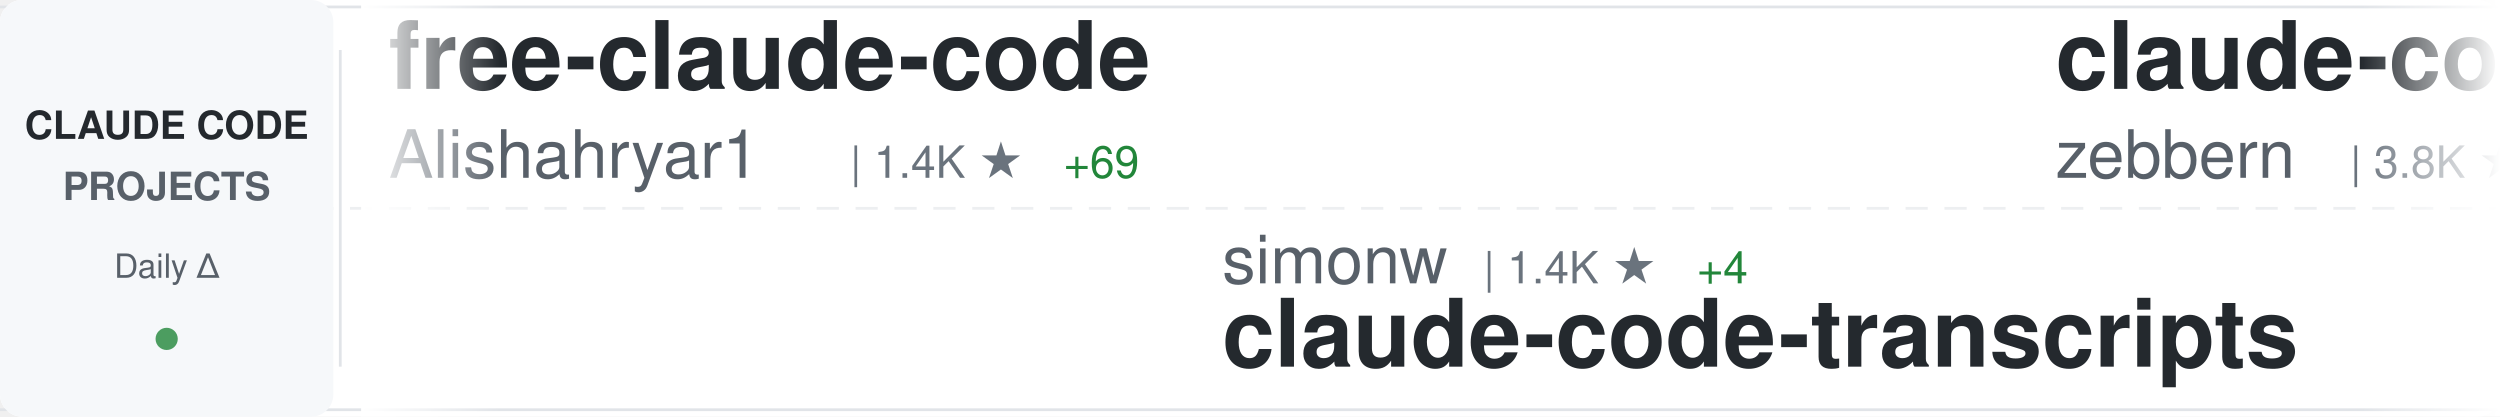
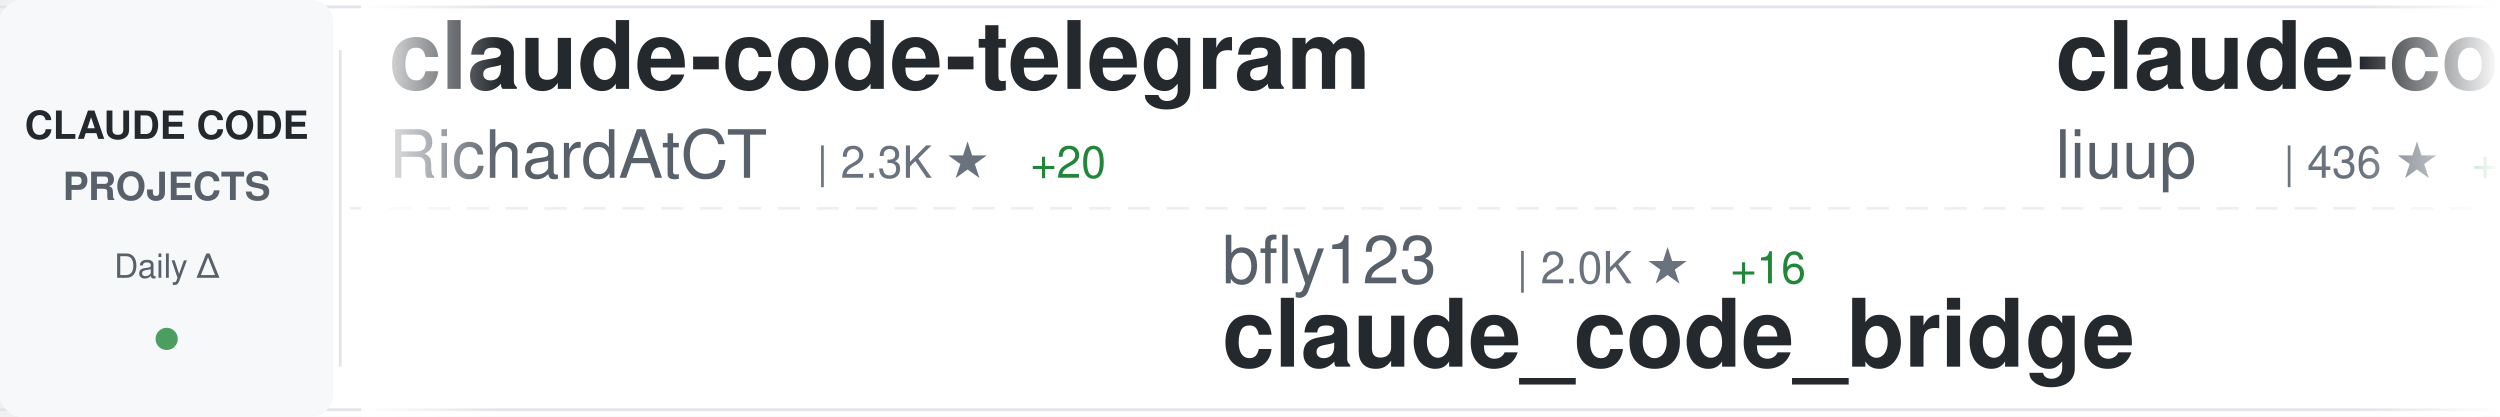
<svg xmlns="http://www.w3.org/2000/svg" width="900" height="150">
  <defs>
    <linearGradient id="awesomeLeftFade" x1="0%" y1="0%" x2="100%" y2="0%">
      <stop offset="0%" style="stop-color:#ffffff;stop-opacity:1" />
      <stop offset="100%" style="stop-color:#ffffff;stop-opacity:0" />
    </linearGradient>
    <linearGradient id="awesomeRightFade" x1="0%" y1="0%" x2="100%" y2="0%">
      <stop offset="0%" style="stop-color:#ffffff;stop-opacity:0" />
      <stop offset="100%" style="stop-color:#ffffff;stop-opacity:1" />
    </linearGradient>
  </defs>
  <rect width="900" height="150" fill="#ffffff" rx="8" />
  <rect x="0" y="2" width="900" height="1" fill="#e1e4e8" />
  <rect x="0" y="147" width="900" height="1" fill="#e1e4e8" />
  <line x1="0" y1="75" x2="900" y2="75" stroke="#e1e4e8" stroke-width="1" stroke-dasharray="8 6" opacity="0.6" />
  <rect x="0" y="0" width="120" height="150" fill="#f6f8fa" rx="8" />
  <text x="60" y="50" font-family="-apple-system, BlinkMacSystemFont, 'Segoe UI', Helvetica, Arial, sans-serif" font-size="14" font-weight="600" fill="#24292e" text-anchor="middle">CLAUDE CODE</text>
  <text x="60" y="72" font-family="-apple-system, BlinkMacSystemFont, 'Segoe UI', Helvetica, Arial, sans-serif" font-size="14" font-weight="600" fill="#586069" text-anchor="middle">PROJECTS</text>
  <text x="60" y="100" font-family="-apple-system, BlinkMacSystemFont, 'Segoe UI', Helvetica, Arial, sans-serif" font-size="12" font-weight="500" fill="#586069" text-anchor="middle">Daily Δ</text>
  <circle cx="60" cy="122" r="4" fill="#22863a" opacity="0.8" />
  <rect x="122" y="18" width="1" height="114" fill="#e1e4e8" />
  <clipPath id="awesomeTickerClip">
    <rect x="130" y="0" width="770" height="150" />
  </clipPath>
  <g clip-path="url(#awesomeTickerClip)">
    <g id="awesomeTickerItems">
      <animateTransform attributeName="transform" attributeType="XML" type="translate" from="0 0" to="-3000 0" dur="54s" repeatCount="indefinite" />
      <g transform="translate(0, 0)">
-         <text x="140" y="32" font-family="-apple-system, BlinkMacSystemFont, 'Segoe UI', Helvetica, Arial, sans-serif" font-size="34" font-weight="600" fill="#24292e">free-claude-code</text>
-         <text x="140" y="64" font-family="-apple-system, BlinkMacSystemFont, 'Segoe UI', Helvetica, Arial, sans-serif" font-size="24" font-weight="400" fill="#586069">Alishahryar1</text>
-         <text x="306" y="64" font-family="-apple-system, BlinkMacSystemFont, 'Segoe UI', Helvetica, Arial, sans-serif" font-size="16" font-weight="500" fill="#6a737d">| 1.4K ★</text>
-         <text x="383" y="64" font-family="-apple-system, BlinkMacSystemFont, 'Segoe UI', Helvetica, Arial, sans-serif" font-size="16" font-weight="500" fill="#22863a"> +69</text>
+         <text x="140" y="32" font-family="-apple-system, BlinkMacSystemFont, 'Segoe UI', Helvetica, Arial, sans-serif" font-size="34" font-weight="600" fill="#24292e">claude-code-telegram</text>
+         <text x="140" y="64" font-family="-apple-system, BlinkMacSystemFont, 'Segoe UI', Helvetica, Arial, sans-serif" font-size="24" font-weight="400" fill="#586069">RichardAtCT</text>
+         <text x="294" y="64" font-family="-apple-system, BlinkMacSystemFont, 'Segoe UI', Helvetica, Arial, sans-serif" font-size="16" font-weight="500" fill="#6a737d">| 2.3K ★</text>
+         <text x="371" y="64" font-family="-apple-system, BlinkMacSystemFont, 'Segoe UI', Helvetica, Arial, sans-serif" font-size="16" font-weight="500" fill="#22863a"> +20</text>
      </g>
      <g transform="translate(300, 0)">
-         <text x="140" y="102" font-family="-apple-system, BlinkMacSystemFont, 'Segoe UI', Helvetica, Arial, sans-serif" font-size="24" font-weight="400" fill="#586069">simonw</text>
-         <text x="234" y="102" font-family="-apple-system, BlinkMacSystemFont, 'Segoe UI', Helvetica, Arial, sans-serif" font-size="16" font-weight="500" fill="#6a737d">| 1.4K ★</text>
-         <text x="311" y="102" font-family="-apple-system, BlinkMacSystemFont, 'Segoe UI', Helvetica, Arial, sans-serif" font-size="16" font-weight="500" fill="#22863a"> +4</text>
-         <text x="140" y="132" font-family="-apple-system, BlinkMacSystemFont, 'Segoe UI', Helvetica, Arial, sans-serif" font-size="34" font-weight="600" fill="#24292e">claude-code-transcripts</text>
+         <text x="140" y="102" font-family="-apple-system, BlinkMacSystemFont, 'Segoe UI', Helvetica, Arial, sans-serif" font-size="24" font-weight="400" fill="#586069">bfly123</text>
+         <text x="246" y="102" font-family="-apple-system, BlinkMacSystemFont, 'Segoe UI', Helvetica, Arial, sans-serif" font-size="16" font-weight="500" fill="#6a737d">| 2.0K ★</text>
+         <text x="323" y="102" font-family="-apple-system, BlinkMacSystemFont, 'Segoe UI', Helvetica, Arial, sans-serif" font-size="16" font-weight="500" fill="#22863a"> +16</text>
+         <text x="140" y="132" font-family="-apple-system, BlinkMacSystemFont, 'Segoe UI', Helvetica, Arial, sans-serif" font-size="34" font-weight="600" fill="#24292e">claude_code_bridge</text>
      </g>
      <g transform="translate(600, 0)">
-         <text x="140" y="32" font-family="-apple-system, BlinkMacSystemFont, 'Segoe UI', Helvetica, Arial, sans-serif" font-size="34" font-weight="600" fill="#24292e">claude-code-guide</text>
-         <text x="140" y="64" font-family="-apple-system, BlinkMacSystemFont, 'Segoe UI', Helvetica, Arial, sans-serif" font-size="24" font-weight="400" fill="#586069">zebbern</text>
-         <text x="246" y="64" font-family="-apple-system, BlinkMacSystemFont, 'Segoe UI', Helvetica, Arial, sans-serif" font-size="16" font-weight="500" fill="#6a737d">| 3.8K ★</text>
-         <text x="323" y="64" font-family="-apple-system, BlinkMacSystemFont, 'Segoe UI', Helvetica, Arial, sans-serif" font-size="16" font-weight="500" fill="#22863a"> +13</text>
+         <text x="140" y="32" font-family="-apple-system, BlinkMacSystemFont, 'Segoe UI', Helvetica, Arial, sans-serif" font-size="34" font-weight="600" fill="#24292e">claude-code-analysis</text>
+         <text x="140" y="64" font-family="-apple-system, BlinkMacSystemFont, 'Segoe UI', Helvetica, Arial, sans-serif" font-size="24" font-weight="400" fill="#586069">liuup</text>
+         <text x="222" y="64" font-family="-apple-system, BlinkMacSystemFont, 'Segoe UI', Helvetica, Arial, sans-serif" font-size="16" font-weight="500" fill="#6a737d">| 436 ★</text>
+         <text x="290" y="64" font-family="-apple-system, BlinkMacSystemFont, 'Segoe UI', Helvetica, Arial, sans-serif" font-size="16" font-weight="500" fill="#22863a"> +418</text>
      </g>
      <g transform="translate(900, 0)">
-         <text x="140" y="102" font-family="-apple-system, BlinkMacSystemFont, 'Segoe UI', Helvetica, Arial, sans-serif" font-size="24" font-weight="400" fill="#586069">tanbiralam</text>
-         <text x="282" y="102" font-family="-apple-system, BlinkMacSystemFont, 'Segoe UI', Helvetica, Arial, sans-serif" font-size="16" font-weight="500" fill="#6a737d">| 505 ★</text>
-         <text x="350" y="102" font-family="-apple-system, BlinkMacSystemFont, 'Segoe UI', Helvetica, Arial, sans-serif" font-size="16" font-weight="500" fill="#22863a"> +346</text>
-         <text x="140" y="132" font-family="-apple-system, BlinkMacSystemFont, 'Segoe UI', Helvetica, Arial, sans-serif" font-size="34" font-weight="600" fill="#24292e">claude-code</text>
+         <text x="140" y="102" font-family="-apple-system, BlinkMacSystemFont, 'Segoe UI', Helvetica, Arial, sans-serif" font-size="24" font-weight="400" fill="#586069">alirezarezvani</text>
+         <text x="330" y="102" font-family="-apple-system, BlinkMacSystemFont, 'Segoe UI', Helvetica, Arial, sans-serif" font-size="16" font-weight="500" fill="#6a737d">| 8.7K ★</text>
+         <text x="407" y="102" font-family="-apple-system, BlinkMacSystemFont, 'Segoe UI', Helvetica, Arial, sans-serif" font-size="16" font-weight="500" fill="#22863a"> +264</text>
+         <text x="140" y="132" font-family="-apple-system, BlinkMacSystemFont, 'Segoe UI', Helvetica, Arial, sans-serif" font-size="34" font-weight="600" fill="#24292e">claude-skills</text>
      </g>
      <g transform="translate(1200, 0)">
-         <text x="140" y="32" font-family="-apple-system, BlinkMacSystemFont, 'Segoe UI', Helvetica, Arial, sans-serif" font-size="34" font-weight="600" fill="#24292e">agents</text>
-         <text x="140" y="64" font-family="-apple-system, BlinkMacSystemFont, 'Segoe UI', Helvetica, Arial, sans-serif" font-size="24" font-weight="400" fill="#586069">wshobson</text>
-         <text x="258" y="64" font-family="-apple-system, BlinkMacSystemFont, 'Segoe UI', Helvetica, Arial, sans-serif" font-size="16" font-weight="500" fill="#6a737d">| 32.7K ★</text>
-         <text x="344" y="64" font-family="-apple-system, BlinkMacSystemFont, 'Segoe UI', Helvetica, Arial, sans-serif" font-size="16" font-weight="500" fill="#22863a"> +99</text>
+         <text x="140" y="32" font-family="-apple-system, BlinkMacSystemFont, 'Segoe UI', Helvetica, Arial, sans-serif" font-size="34" font-weight="600" fill="#24292e">claude-code-sourcemap</text>
+         <text x="140" y="64" font-family="-apple-system, BlinkMacSystemFont, 'Segoe UI', Helvetica, Arial, sans-serif" font-size="24" font-weight="400" fill="#586069">ChinaSiro</text>
+         <text x="270" y="64" font-family="-apple-system, BlinkMacSystemFont, 'Segoe UI', Helvetica, Arial, sans-serif" font-size="16" font-weight="500" fill="#6a737d">| 7.3K ★</text>
+         <text x="347" y="64" font-family="-apple-system, BlinkMacSystemFont, 'Segoe UI', Helvetica, Arial, sans-serif" font-size="16" font-weight="500" fill="#22863a"> +2.9K</text>
      </g>
      <g transform="translate(1500, 0)">
-         <text x="140" y="102" font-family="-apple-system, BlinkMacSystemFont, 'Segoe UI', Helvetica, Arial, sans-serif" font-size="24" font-weight="400" fill="#586069">huangserva</text>
-         <text x="282" y="102" font-family="-apple-system, BlinkMacSystemFont, 'Segoe UI', Helvetica, Arial, sans-serif" font-size="16" font-weight="500" fill="#6a737d">| 342 ★</text>
-         <text x="350" y="102" font-family="-apple-system, BlinkMacSystemFont, 'Segoe UI', Helvetica, Arial, sans-serif" font-size="16" font-weight="500" fill="#22863a"> +273</text>
-         <text x="140" y="132" font-family="-apple-system, BlinkMacSystemFont, 'Segoe UI', Helvetica, Arial, sans-serif" font-size="34" font-weight="600" fill="#24292e">claude-code-cli</text>
+         <text x="140" y="102" font-family="-apple-system, BlinkMacSystemFont, 'Segoe UI', Helvetica, Arial, sans-serif" font-size="24" font-weight="400" fill="#586069">disler</text>
+         <text x="234" y="102" font-family="-apple-system, BlinkMacSystemFont, 'Segoe UI', Helvetica, Arial, sans-serif" font-size="16" font-weight="500" fill="#6a737d">| 3.5K ★</text>
+         <text x="311" y="102" font-family="-apple-system, BlinkMacSystemFont, 'Segoe UI', Helvetica, Arial, sans-serif" font-size="16" font-weight="500" fill="#22863a"> +10</text>
+         <text x="140" y="132" font-family="-apple-system, BlinkMacSystemFont, 'Segoe UI', Helvetica, Arial, sans-serif" font-size="34" font-weight="600" fill="#24292e">claude-code-hooks-master...</text>
      </g>
      <g transform="translate(1800, 0)">
-         <text x="140" y="32" font-family="-apple-system, BlinkMacSystemFont, 'Segoe UI', Helvetica, Arial, sans-serif" font-size="34" font-weight="600" fill="#24292e">claude-code-hub</text>
-         <text x="140" y="64" font-family="-apple-system, BlinkMacSystemFont, 'Segoe UI', Helvetica, Arial, sans-serif" font-size="24" font-weight="400" fill="#586069">ding113</text>
-         <text x="246" y="64" font-family="-apple-system, BlinkMacSystemFont, 'Segoe UI', Helvetica, Arial, sans-serif" font-size="16" font-weight="500" fill="#6a737d">| 2.3K ★</text>
-         <text x="323" y="64" font-family="-apple-system, BlinkMacSystemFont, 'Segoe UI', Helvetica, Arial, sans-serif" font-size="16" font-weight="500" fill="#22863a"> +22</text>
+         <text x="140" y="32" font-family="-apple-system, BlinkMacSystemFont, 'Segoe UI', Helvetica, Arial, sans-serif" font-size="34" font-weight="600" fill="#24292e">Open-ClaudeCode</text>
+         <text x="140" y="64" font-family="-apple-system, BlinkMacSystemFont, 'Segoe UI', Helvetica, Arial, sans-serif" font-size="24" font-weight="400" fill="#586069">LING71671</text>
+         <text x="270" y="64" font-family="-apple-system, BlinkMacSystemFont, 'Segoe UI', Helvetica, Arial, sans-serif" font-size="16" font-weight="500" fill="#6a737d">| 207 ★</text>
+         <text x="338" y="64" font-family="-apple-system, BlinkMacSystemFont, 'Segoe UI', Helvetica, Arial, sans-serif" font-size="16" font-weight="500" fill="#22863a"> +163</text>
      </g>
      <g transform="translate(2100, 0)">
-         <text x="140" y="102" font-family="-apple-system, BlinkMacSystemFont, 'Segoe UI', Helvetica, Arial, sans-serif" font-size="24" font-weight="400" fill="#586069">Cranot</text>
-         <text x="234" y="102" font-family="-apple-system, BlinkMacSystemFont, 'Segoe UI', Helvetica, Arial, sans-serif" font-size="16" font-weight="500" fill="#6a737d">| 2.6K ★</text>
-         <text x="311" y="102" font-family="-apple-system, BlinkMacSystemFont, 'Segoe UI', Helvetica, Arial, sans-serif" font-size="16" font-weight="500" fill="#22863a"> +10</text>
-         <text x="140" y="132" font-family="-apple-system, BlinkMacSystemFont, 'Segoe UI', Helvetica, Arial, sans-serif" font-size="34" font-weight="600" fill="#24292e">claude-code-guide</text>
+         <text x="140" y="102" font-family="-apple-system, BlinkMacSystemFont, 'Segoe UI', Helvetica, Arial, sans-serif" font-size="24" font-weight="400" fill="#586069">kodu-ai</text>
+         <text x="246" y="102" font-family="-apple-system, BlinkMacSystemFont, 'Segoe UI', Helvetica, Arial, sans-serif" font-size="16" font-weight="500" fill="#6a737d">| 5.3K ★</text>
+         <text x="323" y="102" font-family="-apple-system, BlinkMacSystemFont, 'Segoe UI', Helvetica, Arial, sans-serif" font-size="16" font-weight="500" fill="#22863a"> +1</text>
+         <text x="140" y="132" font-family="-apple-system, BlinkMacSystemFont, 'Segoe UI', Helvetica, Arial, sans-serif" font-size="34" font-weight="600" fill="#24292e">claude-coder</text>
      </g>
      <g transform="translate(2400, 0)">
-         <text x="140" y="32" font-family="-apple-system, BlinkMacSystemFont, 'Segoe UI', Helvetica, Arial, sans-serif" font-size="34" font-weight="600" fill="#24292e">claude-plugins-official</text>
-         <text x="140" y="64" font-family="-apple-system, BlinkMacSystemFont, 'Segoe UI', Helvetica, Arial, sans-serif" font-size="24" font-weight="400" fill="#586069">anthropics</text>
-         <text x="282" y="64" font-family="-apple-system, BlinkMacSystemFont, 'Segoe UI', Helvetica, Arial, sans-serif" font-size="16" font-weight="500" fill="#6a737d">| 15.7K ★</text>
-         <text x="368" y="64" font-family="-apple-system, BlinkMacSystemFont, 'Segoe UI', Helvetica, Arial, sans-serif" font-size="16" font-weight="500" fill="#22863a"> +136</text>
+         <text x="140" y="32" font-family="-apple-system, BlinkMacSystemFont, 'Segoe UI', Helvetica, Arial, sans-serif" font-size="34" font-weight="600" fill="#24292e">claude-code-ultimate-gui...</text>
+         <text x="140" y="64" font-family="-apple-system, BlinkMacSystemFont, 'Segoe UI', Helvetica, Arial, sans-serif" font-size="24" font-weight="400" fill="#586069">FlorianBruniaux</text>
+         <text x="342" y="64" font-family="-apple-system, BlinkMacSystemFont, 'Segoe UI', Helvetica, Arial, sans-serif" font-size="16" font-weight="500" fill="#6a737d">| 2.7K ★</text>
+         <text x="419" y="64" font-family="-apple-system, BlinkMacSystemFont, 'Segoe UI', Helvetica, Arial, sans-serif" font-size="16" font-weight="500" fill="#22863a"> +62</text>
      </g>
      <g transform="translate(2700, 0)">
-         <text x="140" y="102" font-family="-apple-system, BlinkMacSystemFont, 'Segoe UI', Helvetica, Arial, sans-serif" font-size="24" font-weight="400" fill="#586069">leaked-claude-code</text>
-         <text x="378" y="102" font-family="-apple-system, BlinkMacSystemFont, 'Segoe UI', Helvetica, Arial, sans-serif" font-size="16" font-weight="500" fill="#6a737d">| 433 ★</text>
-         <text x="446" y="102" font-family="-apple-system, BlinkMacSystemFont, 'Segoe UI', Helvetica, Arial, sans-serif" font-size="16" font-weight="500" fill="#22863a"> +346</text>
-         <text x="140" y="132" font-family="-apple-system, BlinkMacSystemFont, 'Segoe UI', Helvetica, Arial, sans-serif" font-size="34" font-weight="600" fill="#24292e">leaked-claude-code</text>
+         <text x="140" y="102" font-family="-apple-system, BlinkMacSystemFont, 'Segoe UI', Helvetica, Arial, sans-serif" font-size="24" font-weight="400" fill="#586069">edmund-io</text>
+         <text x="270" y="102" font-family="-apple-system, BlinkMacSystemFont, 'Segoe UI', Helvetica, Arial, sans-serif" font-size="16" font-weight="500" fill="#6a737d">| 1.4K ★</text>
+         <text x="347" y="102" font-family="-apple-system, BlinkMacSystemFont, 'Segoe UI', Helvetica, Arial, sans-serif" font-size="16" font-weight="500" fill="#22863a"> +3</text>
+         <text x="140" y="132" font-family="-apple-system, BlinkMacSystemFont, 'Segoe UI', Helvetica, Arial, sans-serif" font-size="34" font-weight="600" fill="#24292e">edmunds-claude-code</text>
      </g>
      <g transform="translate(3000, 0)">
-         <text x="140" y="32" font-family="-apple-system, BlinkMacSystemFont, 'Segoe UI', Helvetica, Arial, sans-serif" font-size="34" font-weight="600" fill="#24292e">free-claude-code</text>
-         <text x="140" y="64" font-family="-apple-system, BlinkMacSystemFont, 'Segoe UI', Helvetica, Arial, sans-serif" font-size="24" font-weight="400" fill="#586069">Alishahryar1</text>
-         <text x="306" y="64" font-family="-apple-system, BlinkMacSystemFont, 'Segoe UI', Helvetica, Arial, sans-serif" font-size="16" font-weight="500" fill="#6a737d">| 1.4K ★</text>
-         <text x="383" y="64" font-family="-apple-system, BlinkMacSystemFont, 'Segoe UI', Helvetica, Arial, sans-serif" font-size="16" font-weight="500" fill="#22863a"> +69</text>
+         <text x="140" y="32" font-family="-apple-system, BlinkMacSystemFont, 'Segoe UI', Helvetica, Arial, sans-serif" font-size="34" font-weight="600" fill="#24292e">claude-code-telegram</text>
+         <text x="140" y="64" font-family="-apple-system, BlinkMacSystemFont, 'Segoe UI', Helvetica, Arial, sans-serif" font-size="24" font-weight="400" fill="#586069">RichardAtCT</text>
+         <text x="294" y="64" font-family="-apple-system, BlinkMacSystemFont, 'Segoe UI', Helvetica, Arial, sans-serif" font-size="16" font-weight="500" fill="#6a737d">| 2.3K ★</text>
+         <text x="371" y="64" font-family="-apple-system, BlinkMacSystemFont, 'Segoe UI', Helvetica, Arial, sans-serif" font-size="16" font-weight="500" fill="#22863a"> +20</text>
      </g>
      <g transform="translate(3300, 0)">
-         <text x="140" y="102" font-family="-apple-system, BlinkMacSystemFont, 'Segoe UI', Helvetica, Arial, sans-serif" font-size="24" font-weight="400" fill="#586069">simonw</text>
-         <text x="234" y="102" font-family="-apple-system, BlinkMacSystemFont, 'Segoe UI', Helvetica, Arial, sans-serif" font-size="16" font-weight="500" fill="#6a737d">| 1.4K ★</text>
-         <text x="311" y="102" font-family="-apple-system, BlinkMacSystemFont, 'Segoe UI', Helvetica, Arial, sans-serif" font-size="16" font-weight="500" fill="#22863a"> +4</text>
-         <text x="140" y="132" font-family="-apple-system, BlinkMacSystemFont, 'Segoe UI', Helvetica, Arial, sans-serif" font-size="34" font-weight="600" fill="#24292e">claude-code-transcripts</text>
+         <text x="140" y="102" font-family="-apple-system, BlinkMacSystemFont, 'Segoe UI', Helvetica, Arial, sans-serif" font-size="24" font-weight="400" fill="#586069">bfly123</text>
+         <text x="246" y="102" font-family="-apple-system, BlinkMacSystemFont, 'Segoe UI', Helvetica, Arial, sans-serif" font-size="16" font-weight="500" fill="#6a737d">| 2.0K ★</text>
+         <text x="323" y="102" font-family="-apple-system, BlinkMacSystemFont, 'Segoe UI', Helvetica, Arial, sans-serif" font-size="16" font-weight="500" fill="#22863a"> +16</text>
+         <text x="140" y="132" font-family="-apple-system, BlinkMacSystemFont, 'Segoe UI', Helvetica, Arial, sans-serif" font-size="34" font-weight="600" fill="#24292e">claude_code_bridge</text>
      </g>
      <g transform="translate(3600, 0)">
-         <text x="140" y="32" font-family="-apple-system, BlinkMacSystemFont, 'Segoe UI', Helvetica, Arial, sans-serif" font-size="34" font-weight="600" fill="#24292e">claude-code-guide</text>
-         <text x="140" y="64" font-family="-apple-system, BlinkMacSystemFont, 'Segoe UI', Helvetica, Arial, sans-serif" font-size="24" font-weight="400" fill="#586069">zebbern</text>
-         <text x="246" y="64" font-family="-apple-system, BlinkMacSystemFont, 'Segoe UI', Helvetica, Arial, sans-serif" font-size="16" font-weight="500" fill="#6a737d">| 3.8K ★</text>
-         <text x="323" y="64" font-family="-apple-system, BlinkMacSystemFont, 'Segoe UI', Helvetica, Arial, sans-serif" font-size="16" font-weight="500" fill="#22863a"> +13</text>
+         <text x="140" y="32" font-family="-apple-system, BlinkMacSystemFont, 'Segoe UI', Helvetica, Arial, sans-serif" font-size="34" font-weight="600" fill="#24292e">claude-code-analysis</text>
+         <text x="140" y="64" font-family="-apple-system, BlinkMacSystemFont, 'Segoe UI', Helvetica, Arial, sans-serif" font-size="24" font-weight="400" fill="#586069">liuup</text>
+         <text x="222" y="64" font-family="-apple-system, BlinkMacSystemFont, 'Segoe UI', Helvetica, Arial, sans-serif" font-size="16" font-weight="500" fill="#6a737d">| 436 ★</text>
+         <text x="290" y="64" font-family="-apple-system, BlinkMacSystemFont, 'Segoe UI', Helvetica, Arial, sans-serif" font-size="16" font-weight="500" fill="#22863a"> +418</text>
      </g>
      <g transform="translate(3900, 0)">
-         <text x="140" y="102" font-family="-apple-system, BlinkMacSystemFont, 'Segoe UI', Helvetica, Arial, sans-serif" font-size="24" font-weight="400" fill="#586069">tanbiralam</text>
-         <text x="282" y="102" font-family="-apple-system, BlinkMacSystemFont, 'Segoe UI', Helvetica, Arial, sans-serif" font-size="16" font-weight="500" fill="#6a737d">| 505 ★</text>
-         <text x="350" y="102" font-family="-apple-system, BlinkMacSystemFont, 'Segoe UI', Helvetica, Arial, sans-serif" font-size="16" font-weight="500" fill="#22863a"> +346</text>
-         <text x="140" y="132" font-family="-apple-system, BlinkMacSystemFont, 'Segoe UI', Helvetica, Arial, sans-serif" font-size="34" font-weight="600" fill="#24292e">claude-code</text>
+         <text x="140" y="102" font-family="-apple-system, BlinkMacSystemFont, 'Segoe UI', Helvetica, Arial, sans-serif" font-size="24" font-weight="400" fill="#586069">alirezarezvani</text>
+         <text x="330" y="102" font-family="-apple-system, BlinkMacSystemFont, 'Segoe UI', Helvetica, Arial, sans-serif" font-size="16" font-weight="500" fill="#6a737d">| 8.7K ★</text>
+         <text x="407" y="102" font-family="-apple-system, BlinkMacSystemFont, 'Segoe UI', Helvetica, Arial, sans-serif" font-size="16" font-weight="500" fill="#22863a"> +264</text>
+         <text x="140" y="132" font-family="-apple-system, BlinkMacSystemFont, 'Segoe UI', Helvetica, Arial, sans-serif" font-size="34" font-weight="600" fill="#24292e">claude-skills</text>
      </g>
    </g>
  </g>
  <rect x="130" y="0" width="50" height="150" fill="url(#awesomeLeftFade)" />
  <rect x="850" y="0" width="50" height="150" fill="url(#awesomeRightFade)" />
</svg>
